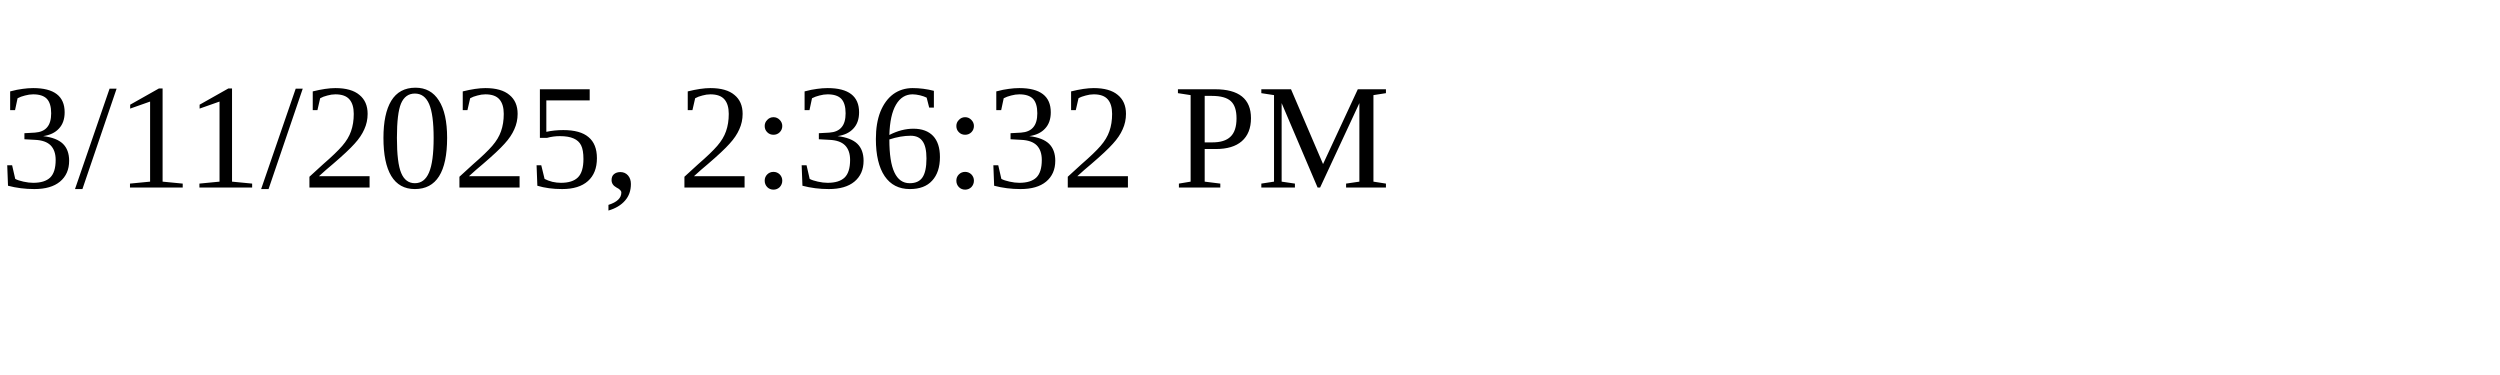
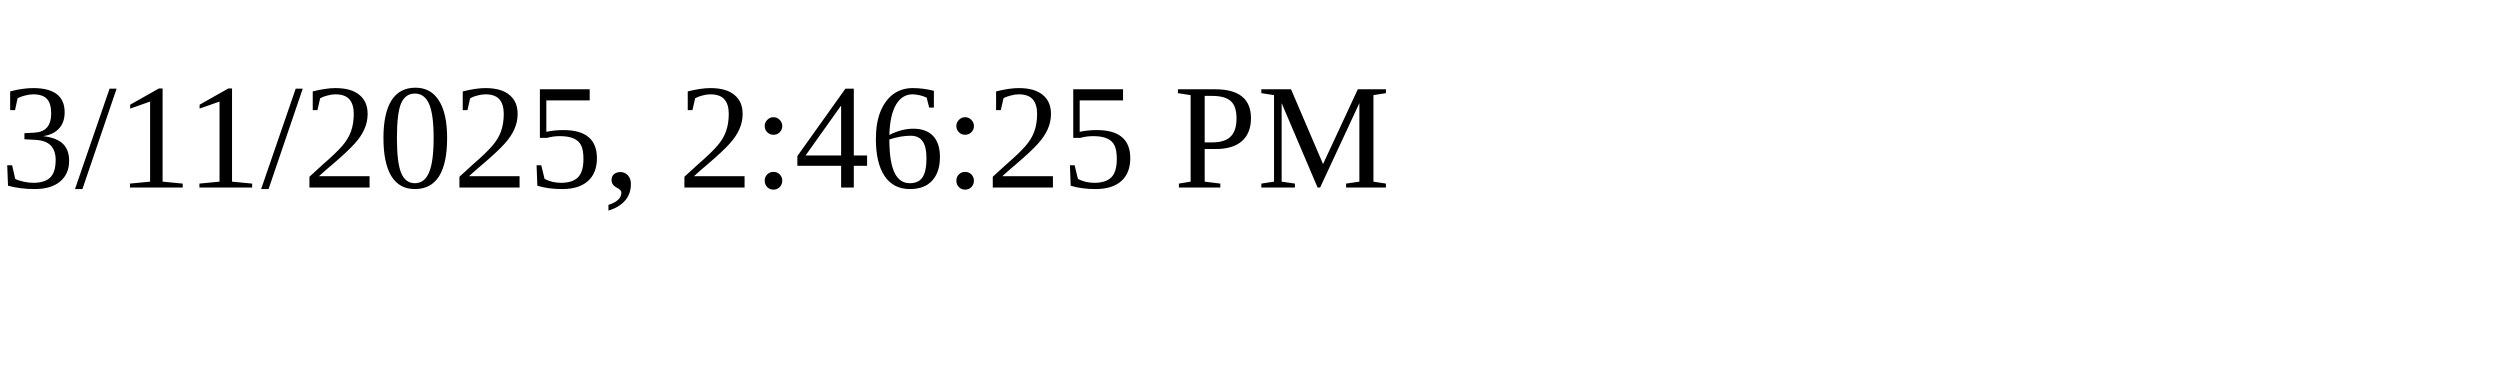
<svg xmlns="http://www.w3.org/2000/svg" height="30" width="200">
-   <text x="0" y="15">3/11/2025, 2:36:32 PM</text>
+   <text x="0" y="15">3/11/2025, 2:46:25 PM</text>
</svg>
